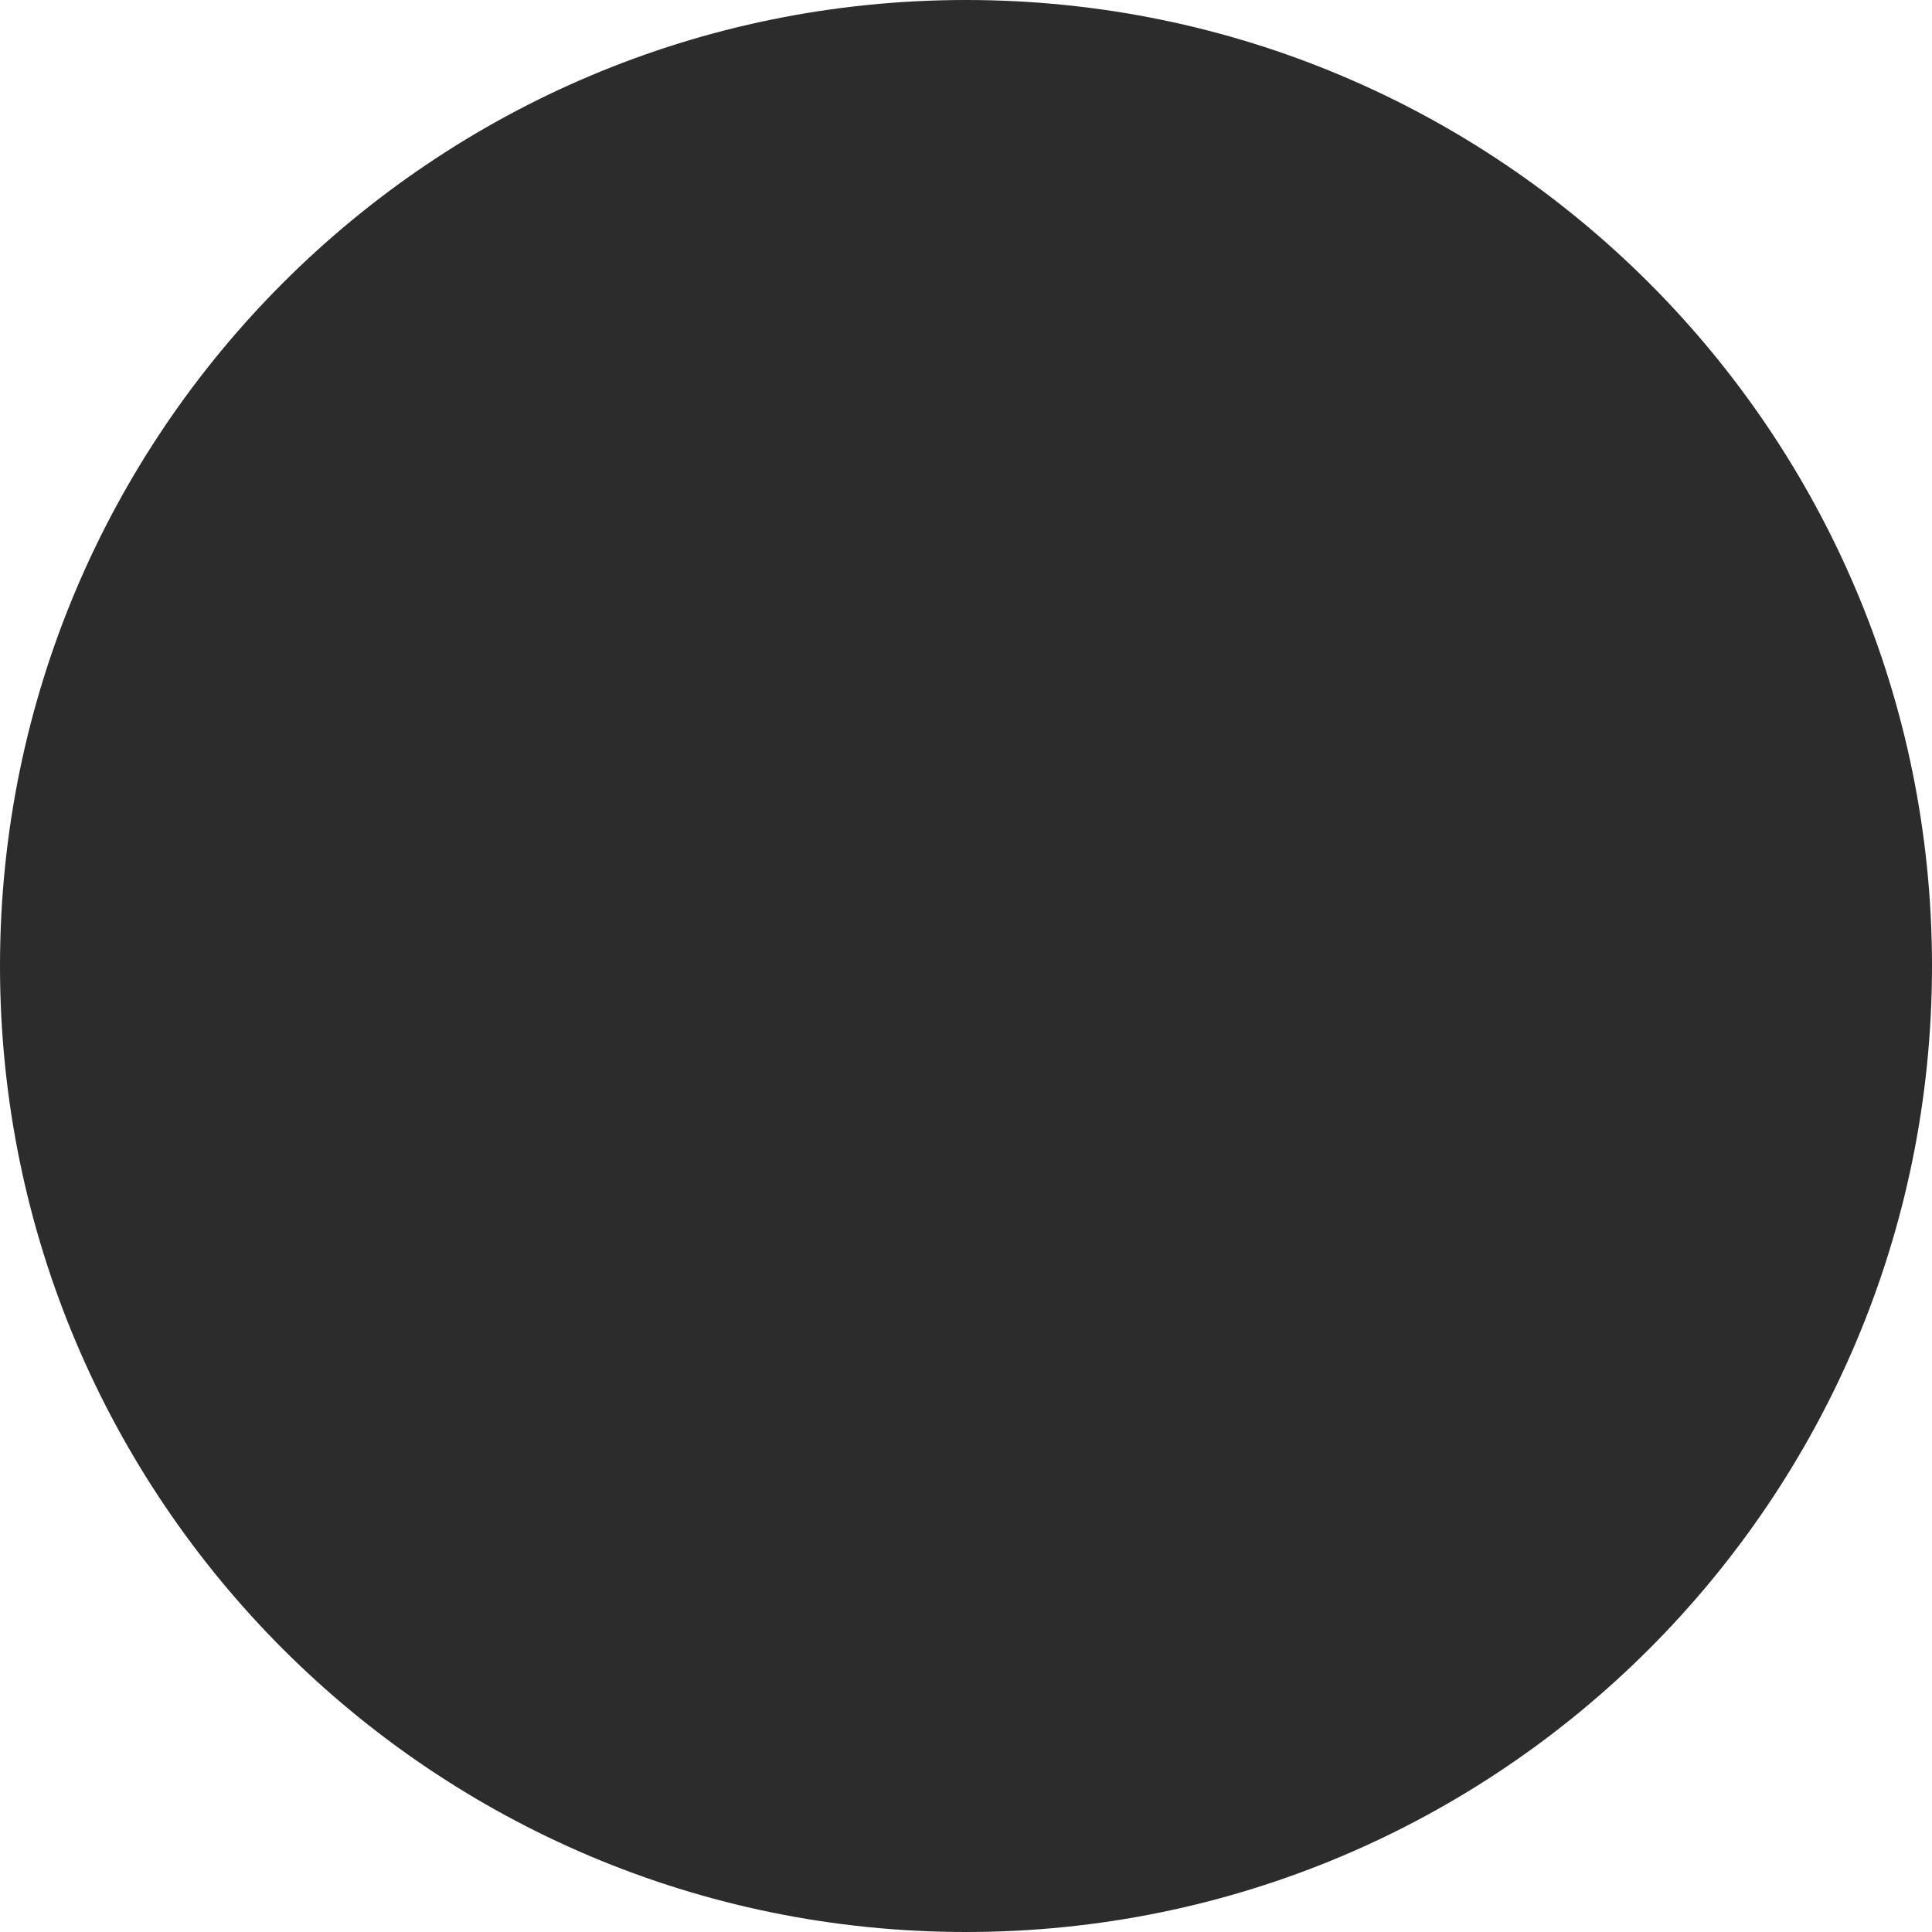
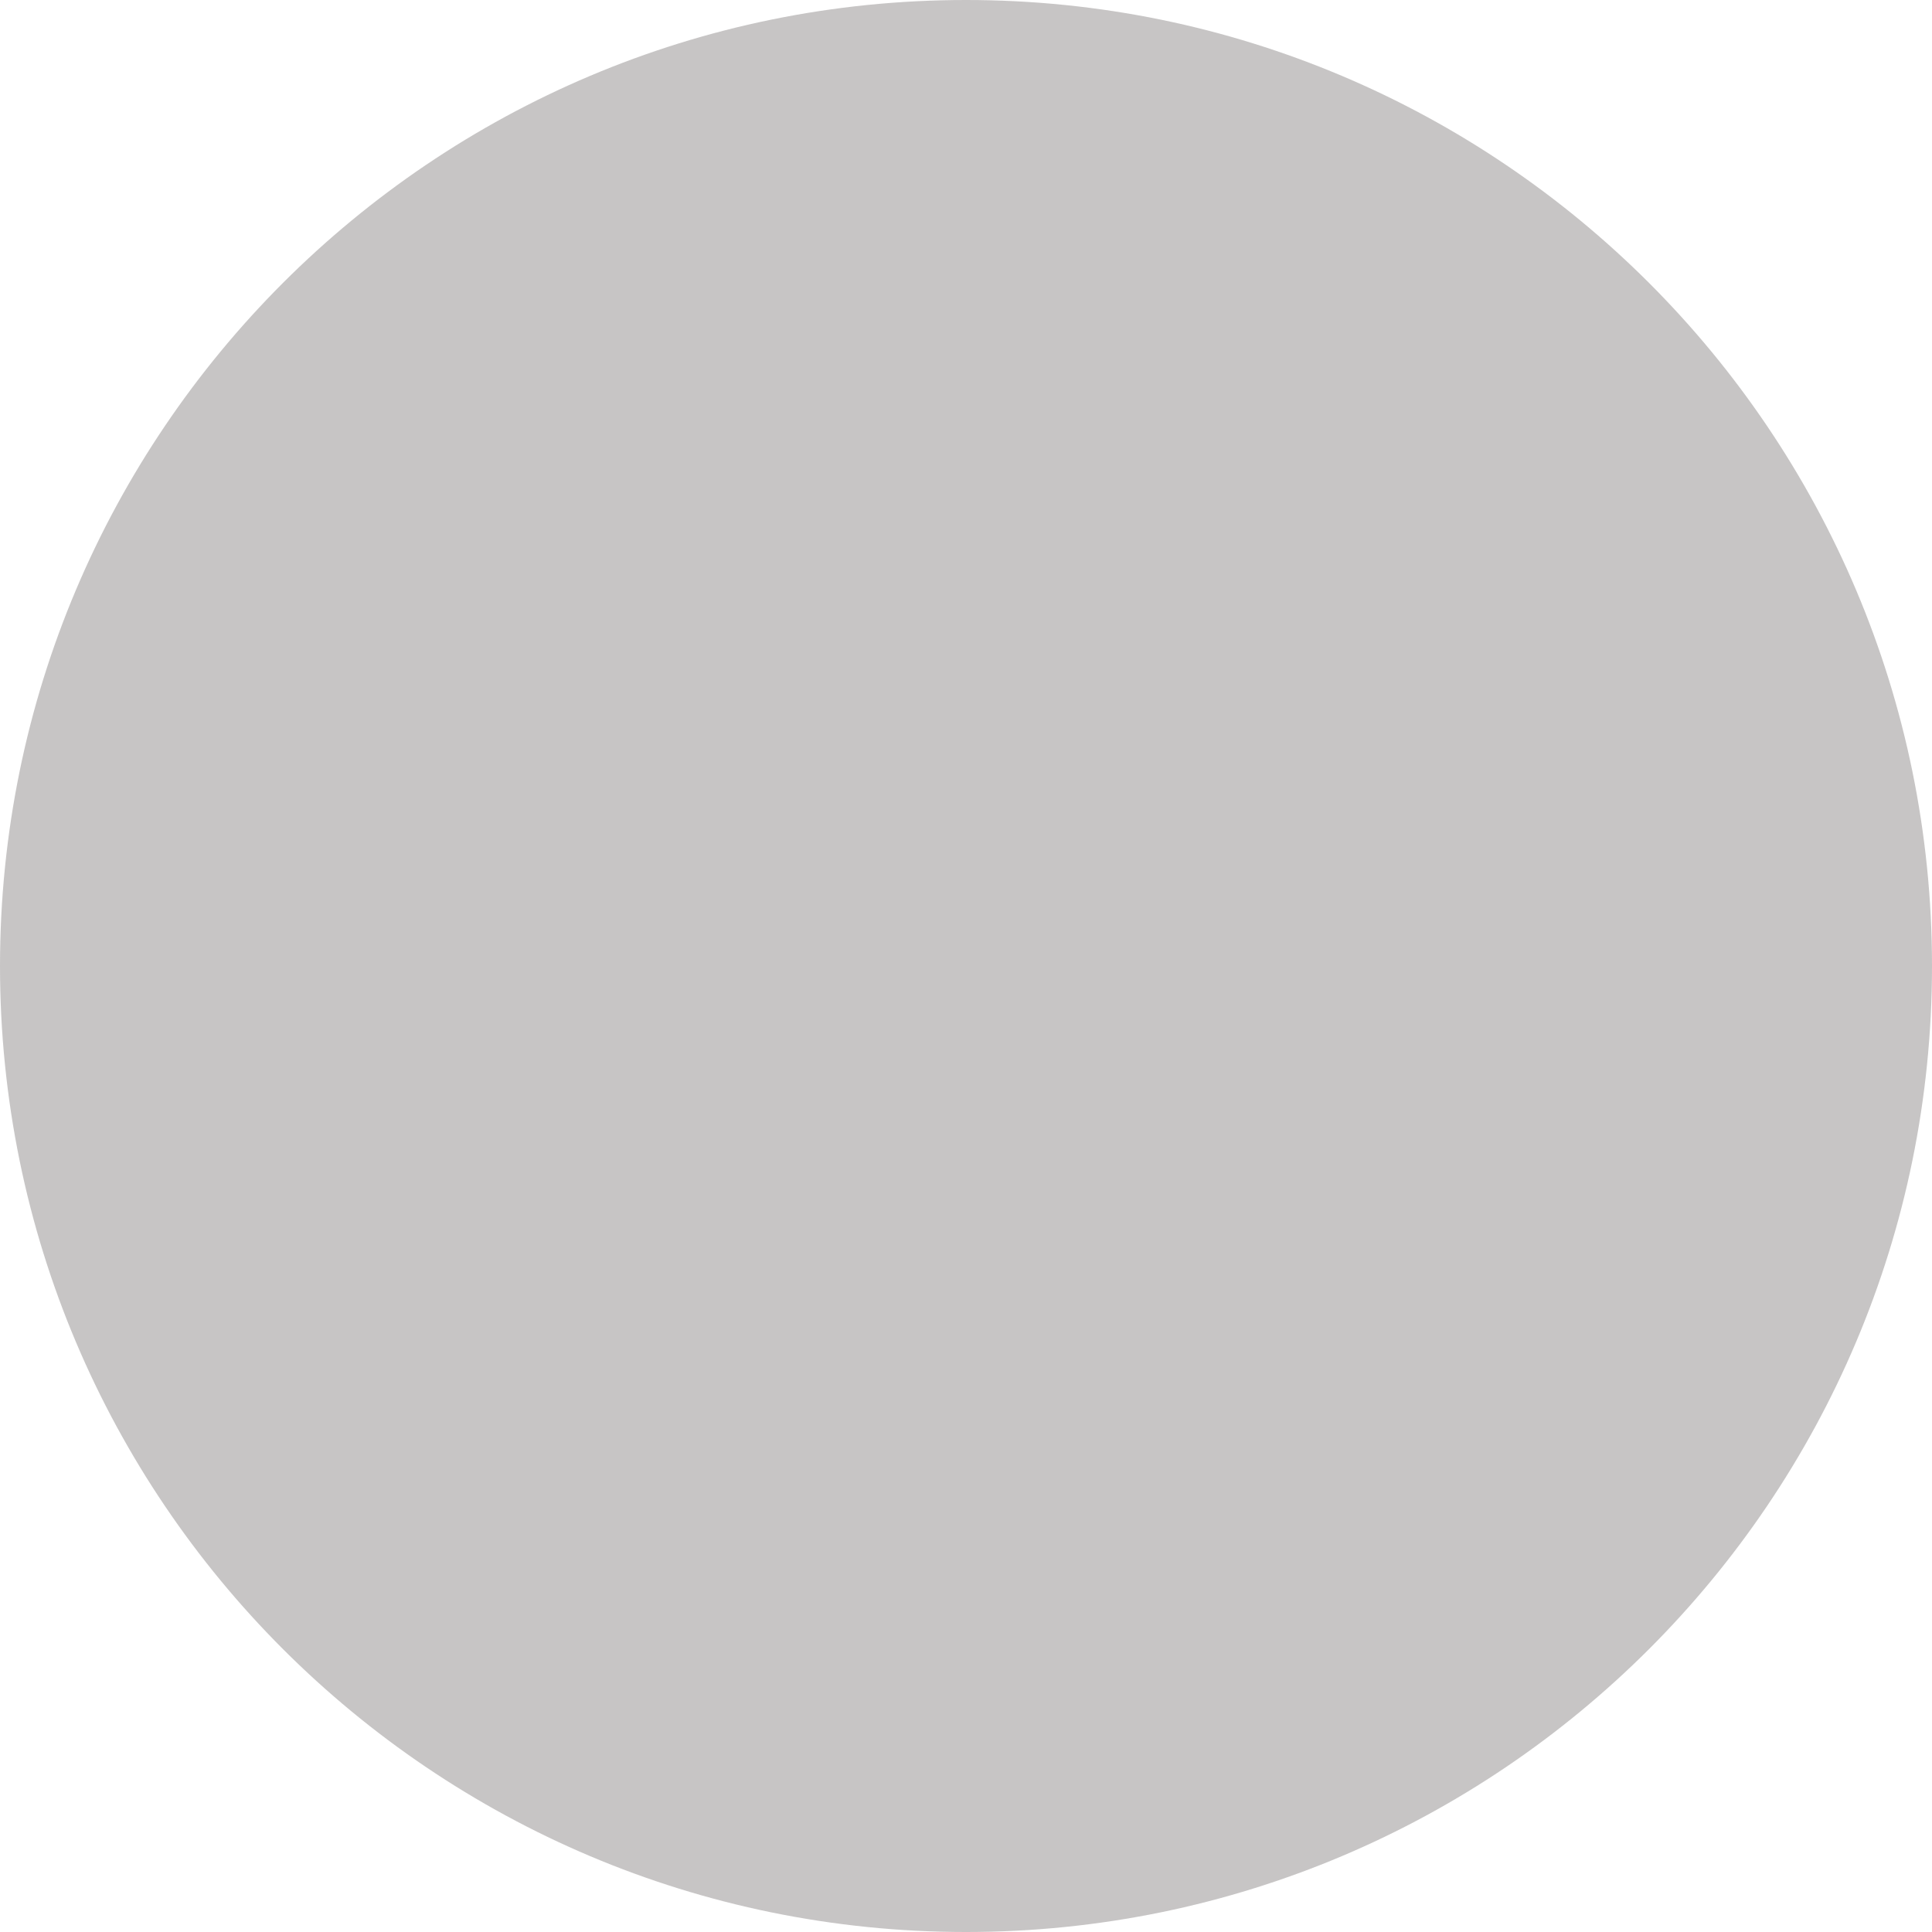
<svg xmlns="http://www.w3.org/2000/svg" width="4" height="4" viewBox="0 0 4 4" fill="none">
-   <circle cx="2" cy="2" r="2" fill="#2C2C2C" />
+   <circle cx="2" cy="2" r="2" fill="#75706F" fill-opacity="0.4" />
</svg>
